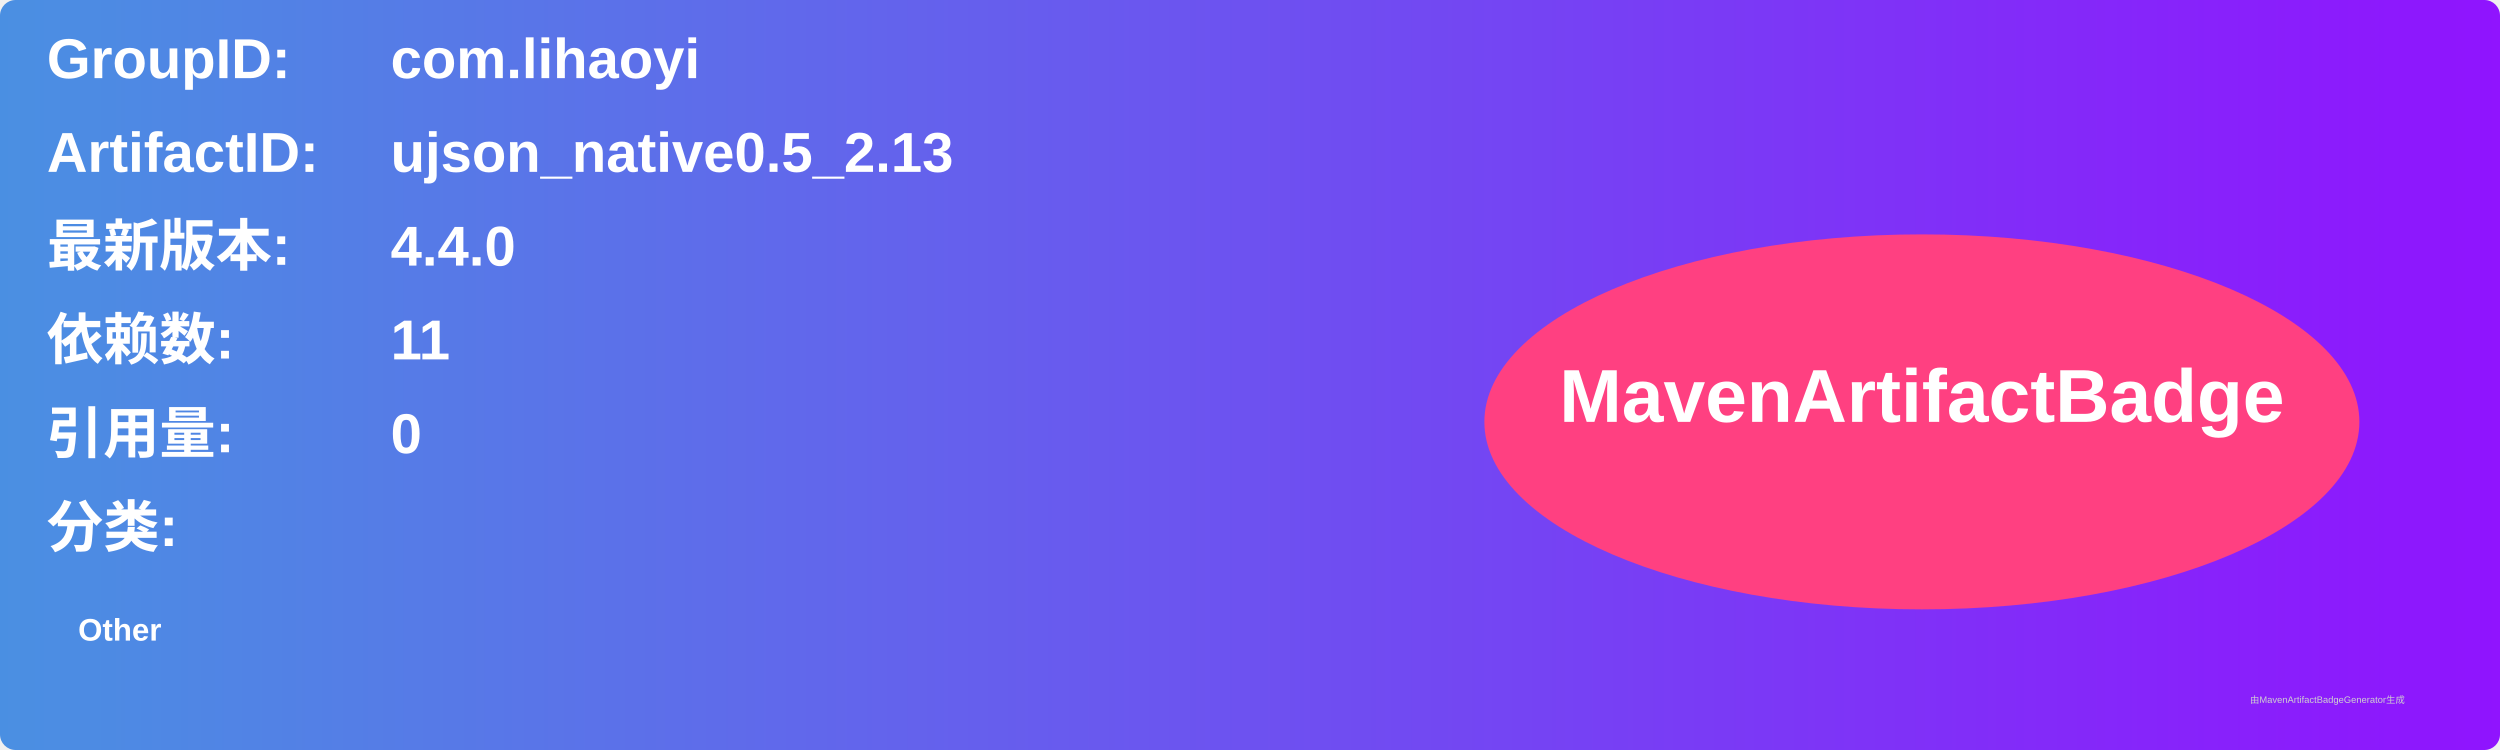
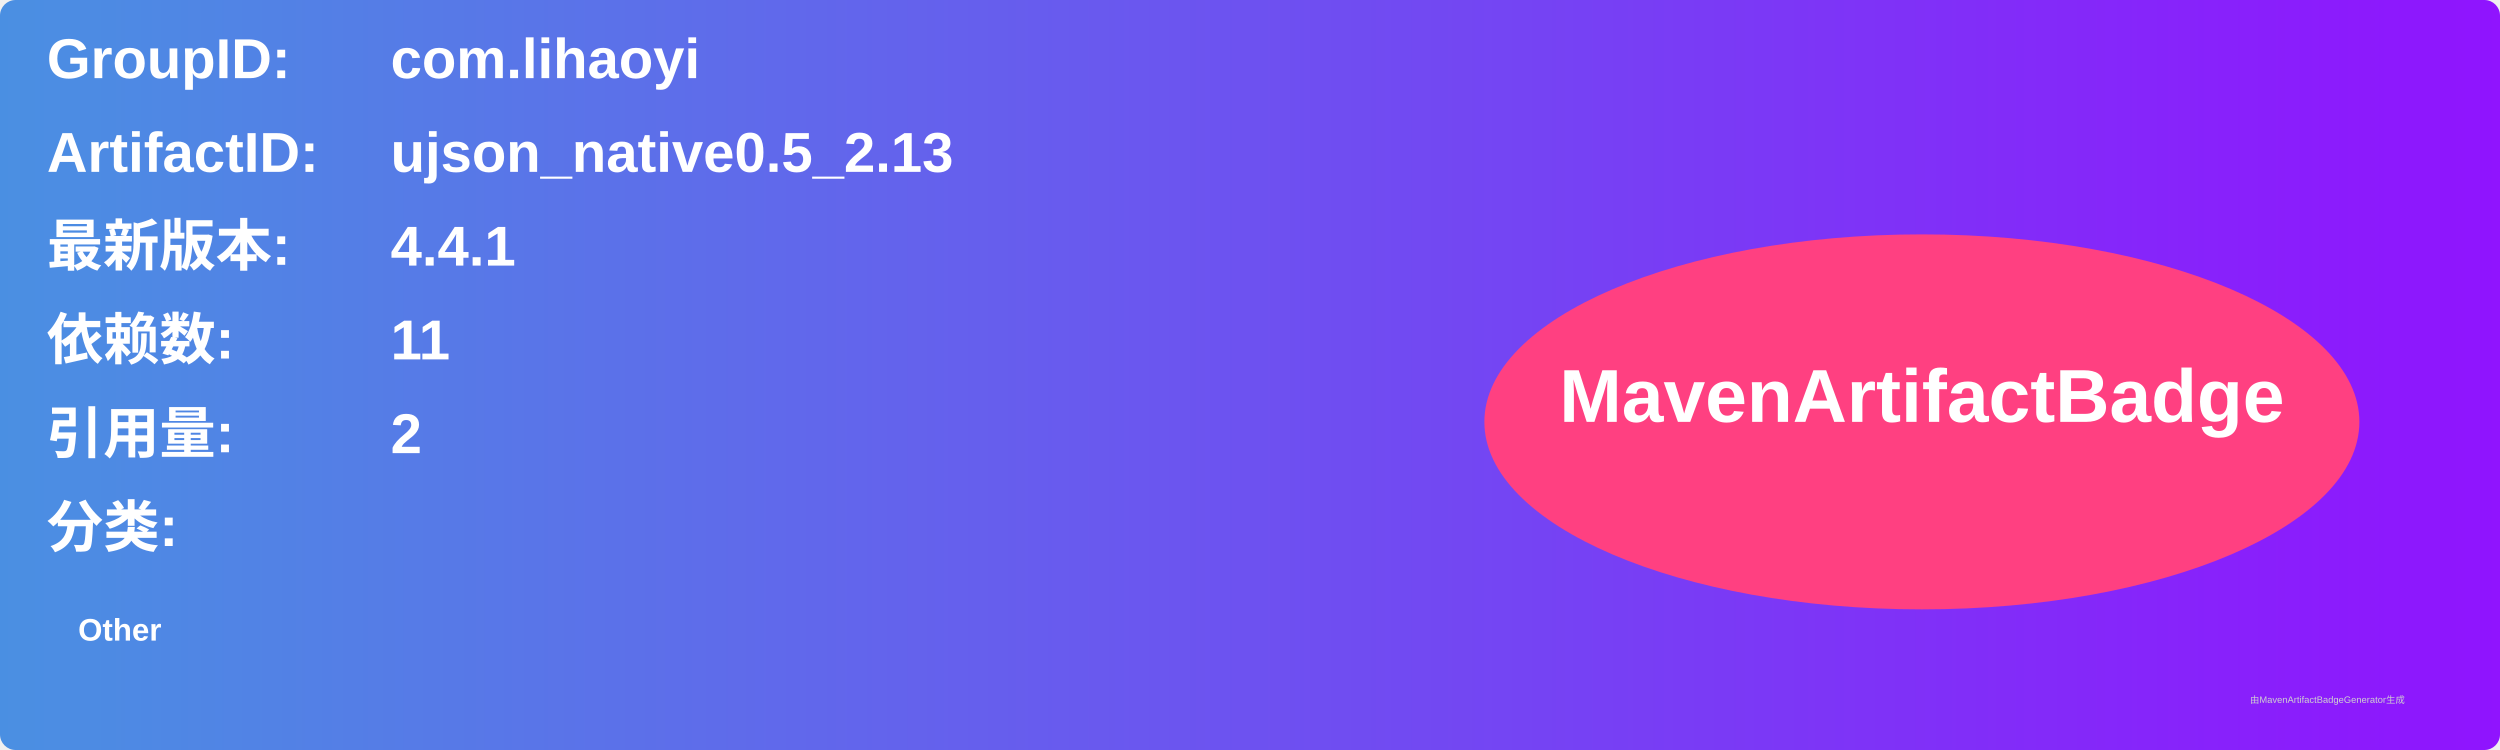
<svg xmlns="http://www.w3.org/2000/svg" width="800" height="240" viewBox="0 0 800 240">
  <linearGradient id="grad" x1="0%" y1="0%" x2="100%" y2="0%">
    <stop offset="0%" stop-color="#4a90e2" />
    <stop offset="100%" stop-color="#9013fe" />
  </linearGradient>
  <rect width="100%" height="100%" rx="5" ry="5" fill="url(#grad)" />
  <g transform="translate(15, 15)">
    <text x="0" y="10" font-family="Arial" font-size="18" fill="white" font-weight="bold" width="260">GroupID:</text>
    <text x="110" y="10" font-family="Arial" font-size="18" fill="white" font-weight="bold" width="460">com.lihaoyi</text>
    <text x="0" y="40" font-family="Arial" font-size="18" fill="white" font-weight="bold" width="260">ArtifactID:</text>
    <text x="110" y="40" font-family="Arial" font-size="18" fill="white" font-weight="bold" width="460">ujson_native0.5_2.13</text>
    <text x="0" y="70" font-family="Arial" font-size="18" fill="white" font-weight="bold">最新版本:</text>
    <text x="110" y="70" font-family="Arial" font-size="18" fill="white" font-weight="bold">
-       <tspan font-weight="bold">4.4.0</tspan>
+       <tspan font-weight="bold">4.4.1</tspan>
    </text>
    <text x="0" y="100" font-family="Arial" font-size="18" fill="white" font-weight="bold">依赖数: </text>
    <text x="110" y="100" font-family="Arial" font-size="18" fill="white">
      <tspan font-weight="bold">11</tspan>
    </text>
    <text x="0" y="130" font-family="Arial" font-size="18" fill="white" font-weight="bold">引用量: </text>
    <text x="110" y="130" font-family="Arial" font-size="18" fill="white">
-       <tspan font-weight="bold">0</tspan>
+       <tspan font-weight="bold">2</tspan>
    </text>
    <text x="0" y="160" font-family="Arial" font-size="18" fill="white" font-weight="bold">分类:</text>
    <text x="10" y="190" font-family="Arial" font-size="10" fill="white">
      <tspan font-weight="bold">Other</tspan>
    </text>
    <ellipse cx="600" cy="120" rx="140" ry="60" fill="#ff4081" />
    <text x="600" y="120" text-anchor="middle" font-family="Arial" font-size="24" fill="white" font-weight="bold">MavenArtifactBadge</text>
  </g>
  <text x="720" y="225" font-family="Arial" font-size="3" fill="#d0d0d0">由MavenArtifactBadgeGenerator生成</text>
</svg>
